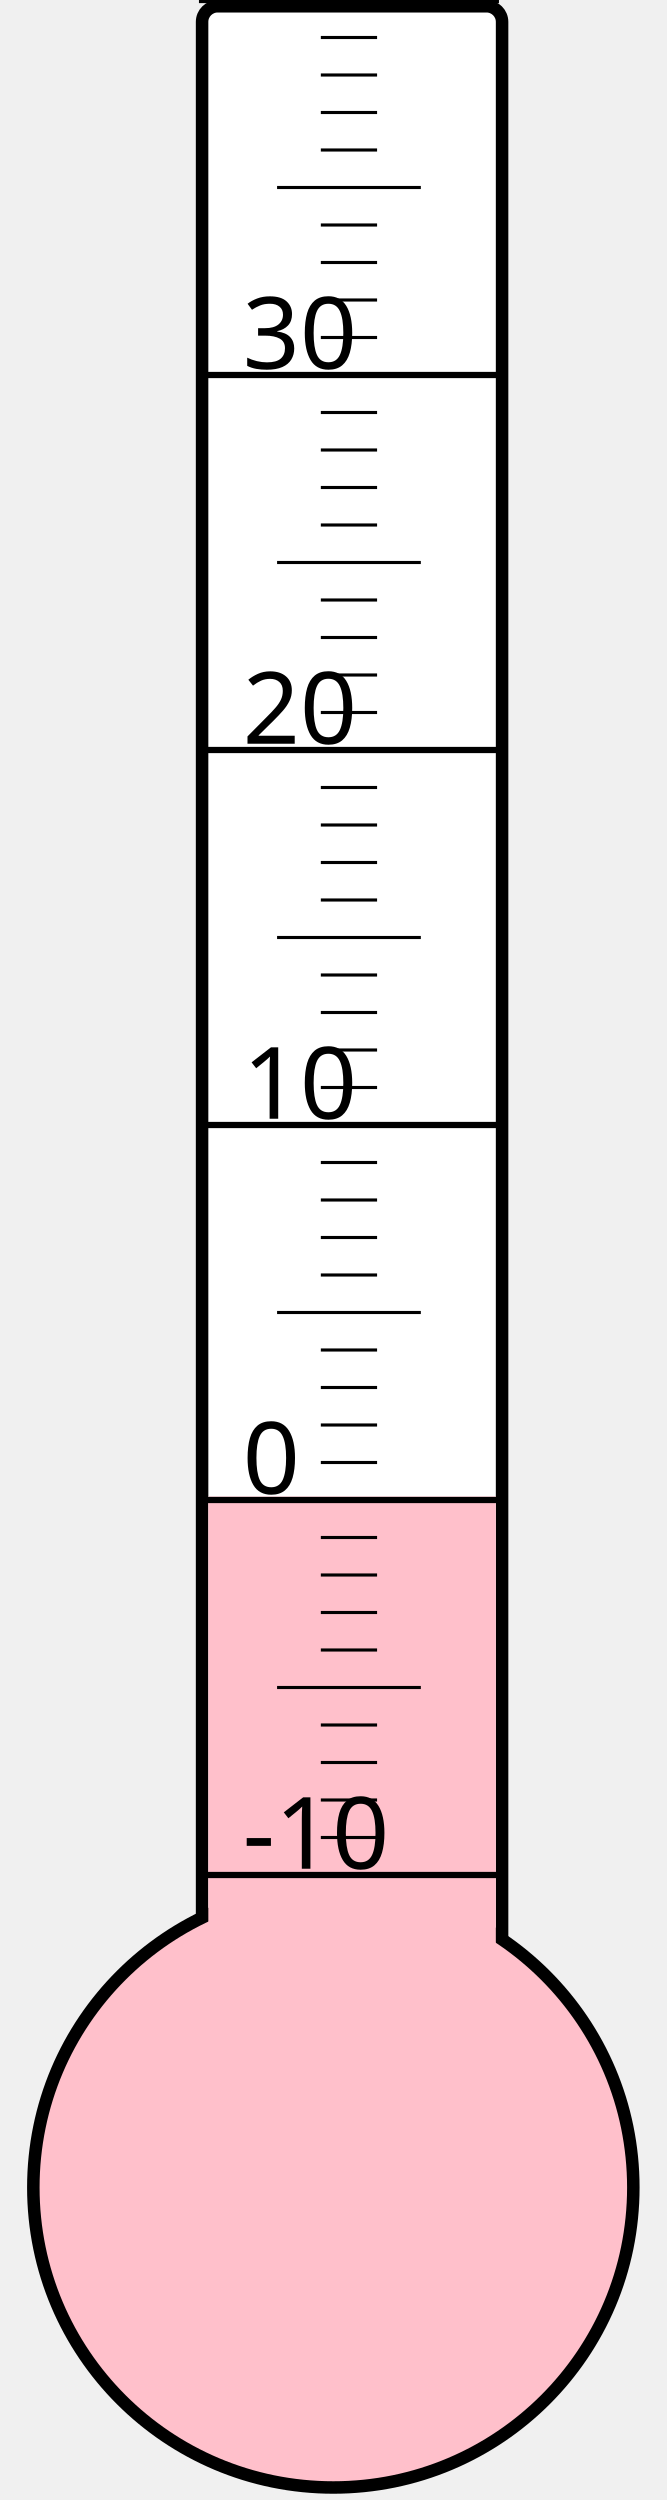
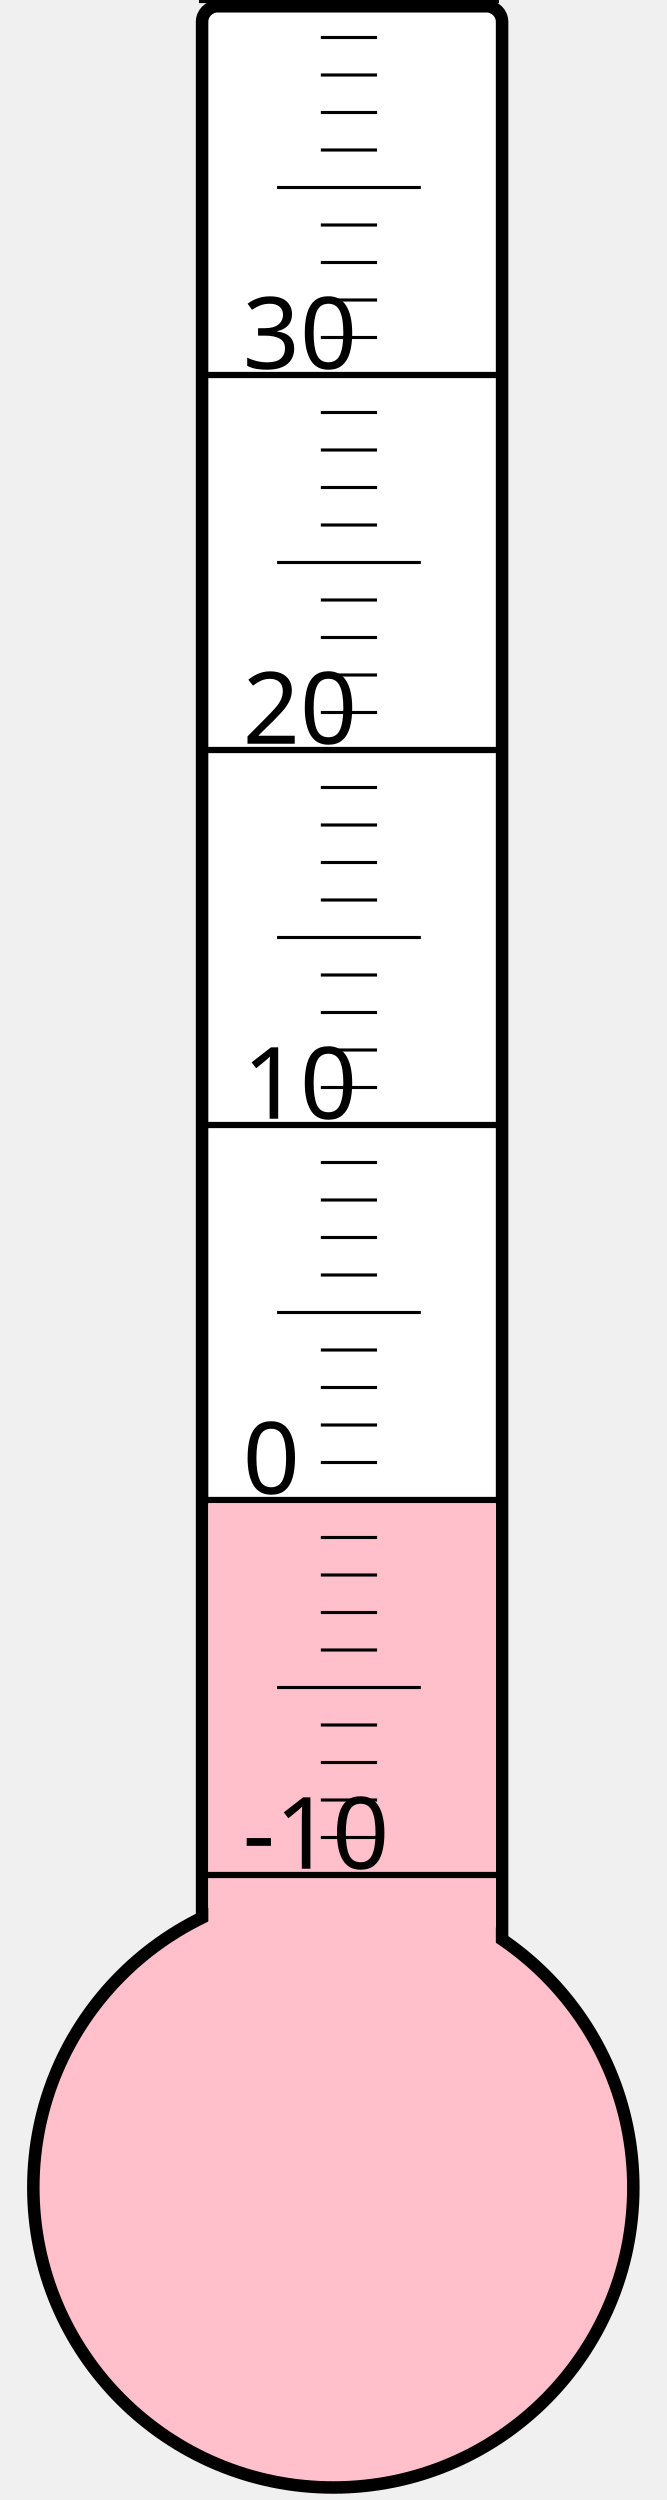
<svg xmlns="http://www.w3.org/2000/svg" width="40px" height="150px" viewBox="0 0 200 800">
  <rect width="200" height="800" x="0" y="0" style="fill: #ffffeb; fill-opacity: 0;" />
  <rect width="96" height="680" x="58" y="2" rx="5" ry="5" style="fill: white; fill-opacity: 1; stroke: black; stroke-width: 4;" />
  <circle cx="100" cy="700" r="96" style="fill: pink; stroke: black; stroke-width: 4;" />
-   <rect width="92" height="221.125" x="60" y="478.875" style="fill: pink; fill-opacity: 1; stroke-width: 0;" />
+   <rect width="92" height="218.875" x="60" y="481.125" style="fill: pink; fill-opacity: 1; stroke-width: 0;" />
  <text x="71" y="598" style="font-family: sans-serif; font-size: 24pt;">-10</text>
  <text x="71" y="478" style="font-family: sans-serif; font-size: 24pt;">0</text>
  <text x="71" y="358" style="font-family: sans-serif; font-size: 24pt;">10</text>
  <text x="71" y="238" style="font-family: sans-serif; font-size: 24pt;">20</text>
  <text x="71" y="118" style="font-family: sans-serif; font-size: 24pt;">30</text>
  <g style="stroke: black;">
    <line x1="57" y1="600" x2="153" y2="600" style="stroke-width: 2;" />
    <line x1="96" y1="588" x2="114" y2="588" style="stroke-width: 1;" />
    <line x1="96" y1="576" x2="114" y2="576" style="stroke-width: 1;" />
    <line x1="96" y1="564" x2="114" y2="564" style="stroke-width: 1;" />
    <line x1="96" y1="552" x2="114" y2="552" style="stroke-width: 1;" />
    <line x1="82" y1="540" x2="128" y2="540" style="stroke-width: 1;" />
    <line x1="96" y1="528" x2="114" y2="528" style="stroke-width: 1;" />
    <line x1="96" y1="516" x2="114" y2="516" style="stroke-width: 1;" />
    <line x1="96" y1="504" x2="114" y2="504" style="stroke-width: 1;" />
    <line x1="96" y1="492" x2="114" y2="492" style="stroke-width: 1;" />
    <line x1="57" y1="480" x2="153" y2="480" style="stroke-width: 2;" />
    <line x1="96" y1="468" x2="114" y2="468" style="stroke-width: 1;" />
    <line x1="96" y1="456" x2="114" y2="456" style="stroke-width: 1;" />
    <line x1="96" y1="444" x2="114" y2="444" style="stroke-width: 1;" />
    <line x1="96" y1="432" x2="114" y2="432" style="stroke-width: 1;" />
    <line x1="82" y1="420" x2="128" y2="420" style="stroke-width: 1;" />
    <line x1="96" y1="408" x2="114" y2="408" style="stroke-width: 1;" />
    <line x1="96" y1="396" x2="114" y2="396" style="stroke-width: 1;" />
    <line x1="96" y1="384" x2="114" y2="384" style="stroke-width: 1;" />
    <line x1="96" y1="372" x2="114" y2="372" style="stroke-width: 1;" />
    <line x1="57" y1="360" x2="153" y2="360" style="stroke-width: 2;" />
    <line x1="96" y1="348" x2="114" y2="348" style="stroke-width: 1;" />
    <line x1="96" y1="336" x2="114" y2="336" style="stroke-width: 1;" />
    <line x1="96" y1="324" x2="114" y2="324" style="stroke-width: 1;" />
    <line x1="96" y1="312" x2="114" y2="312" style="stroke-width: 1;" />
    <line x1="82" y1="300" x2="128" y2="300" style="stroke-width: 1;" />
    <line x1="96" y1="288" x2="114" y2="288" style="stroke-width: 1;" />
    <line x1="96" y1="276" x2="114" y2="276" style="stroke-width: 1;" />
    <line x1="96" y1="264" x2="114" y2="264" style="stroke-width: 1;" />
    <line x1="96" y1="252" x2="114" y2="252" style="stroke-width: 1;" />
    <line x1="57" y1="240" x2="153" y2="240" style="stroke-width: 2;" />
    <line x1="96" y1="228" x2="114" y2="228" style="stroke-width: 1;" />
    <line x1="96" y1="216" x2="114" y2="216" style="stroke-width: 1;" />
    <line x1="96" y1="204" x2="114" y2="204" style="stroke-width: 1;" />
    <line x1="96" y1="192" x2="114" y2="192" style="stroke-width: 1;" />
    <line x1="82" y1="180" x2="128" y2="180" style="stroke-width: 1;" />
    <line x1="96" y1="168" x2="114" y2="168" style="stroke-width: 1;" />
    <line x1="96" y1="156" x2="114" y2="156" style="stroke-width: 1;" />
    <line x1="96" y1="144" x2="114" y2="144" style="stroke-width: 1;" />
    <line x1="96" y1="132" x2="114" y2="132" style="stroke-width: 1;" />
    <line x1="57" y1="120" x2="153" y2="120" style="stroke-width: 2;" />
    <line x1="96" y1="108" x2="114" y2="108" style="stroke-width: 1;" />
    <line x1="96" y1="96" x2="114" y2="96" style="stroke-width: 1;" />
    <line x1="96" y1="84" x2="114" y2="84" style="stroke-width: 1;" />
    <line x1="96" y1="72" x2="114" y2="72" style="stroke-width: 1;" />
    <line x1="82" y1="60" x2="128" y2="60" style="stroke-width: 1;" />
    <line x1="96" y1="48" x2="114" y2="48" style="stroke-width: 1;" />
    <line x1="96" y1="36" x2="114" y2="36" style="stroke-width: 1;" />
    <line x1="96" y1="24" x2="114" y2="24" style="stroke-width: 1;" />
    <line x1="96" y1="12" x2="114" y2="12" style="stroke-width: 1;" />
    <line x1="57" y1="0" x2="153" y2="0" style="stroke-width: 2;" />
  </g>
</svg>
